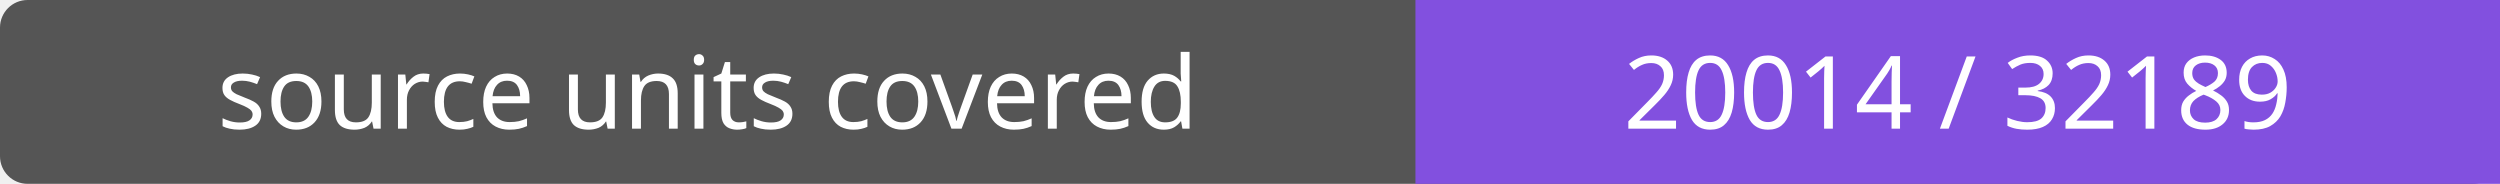
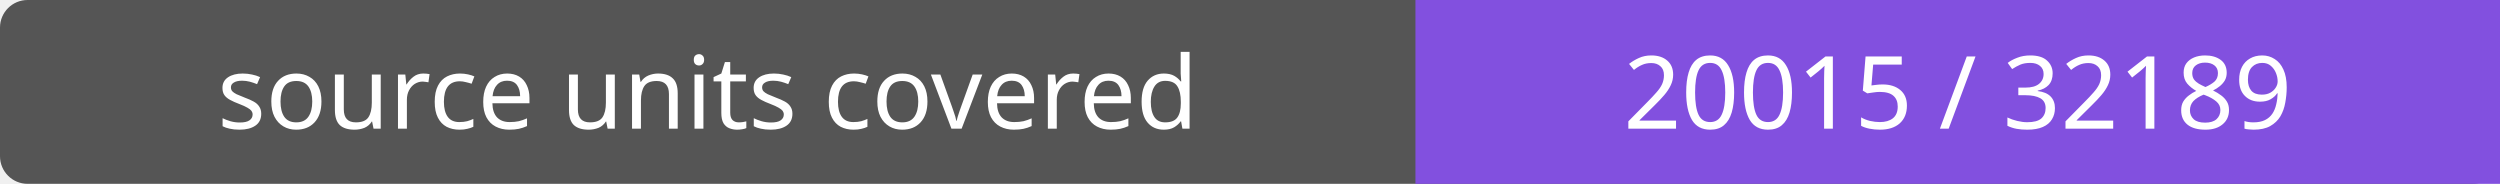
- <svg xmlns="http://www.w3.org/2000/svg" width="272" height="20" role="img" aria-label="source units covered: 20014 / 32189">
+ <svg xmlns="http://www.w3.org/2000/svg" width="272" height="20" role="img" aria-label="source units covered: 20015 / 32189">
  <rect width="272" height="20" rx="3" fill="#555" />
  <path fill="#8250df" d="M154 0h118v20H154z" />
  <g fill="#fff" text-anchor="middle" font-family="Verdana,sans-serif" font-size="11">
    <text x="77.0" y="14">source units covered</text>
-     <text x="213.0" y="14">20014 / 32189</text>
+     <text x="213.0" y="14">20015 / 32189</text>
  </g>
</svg>
